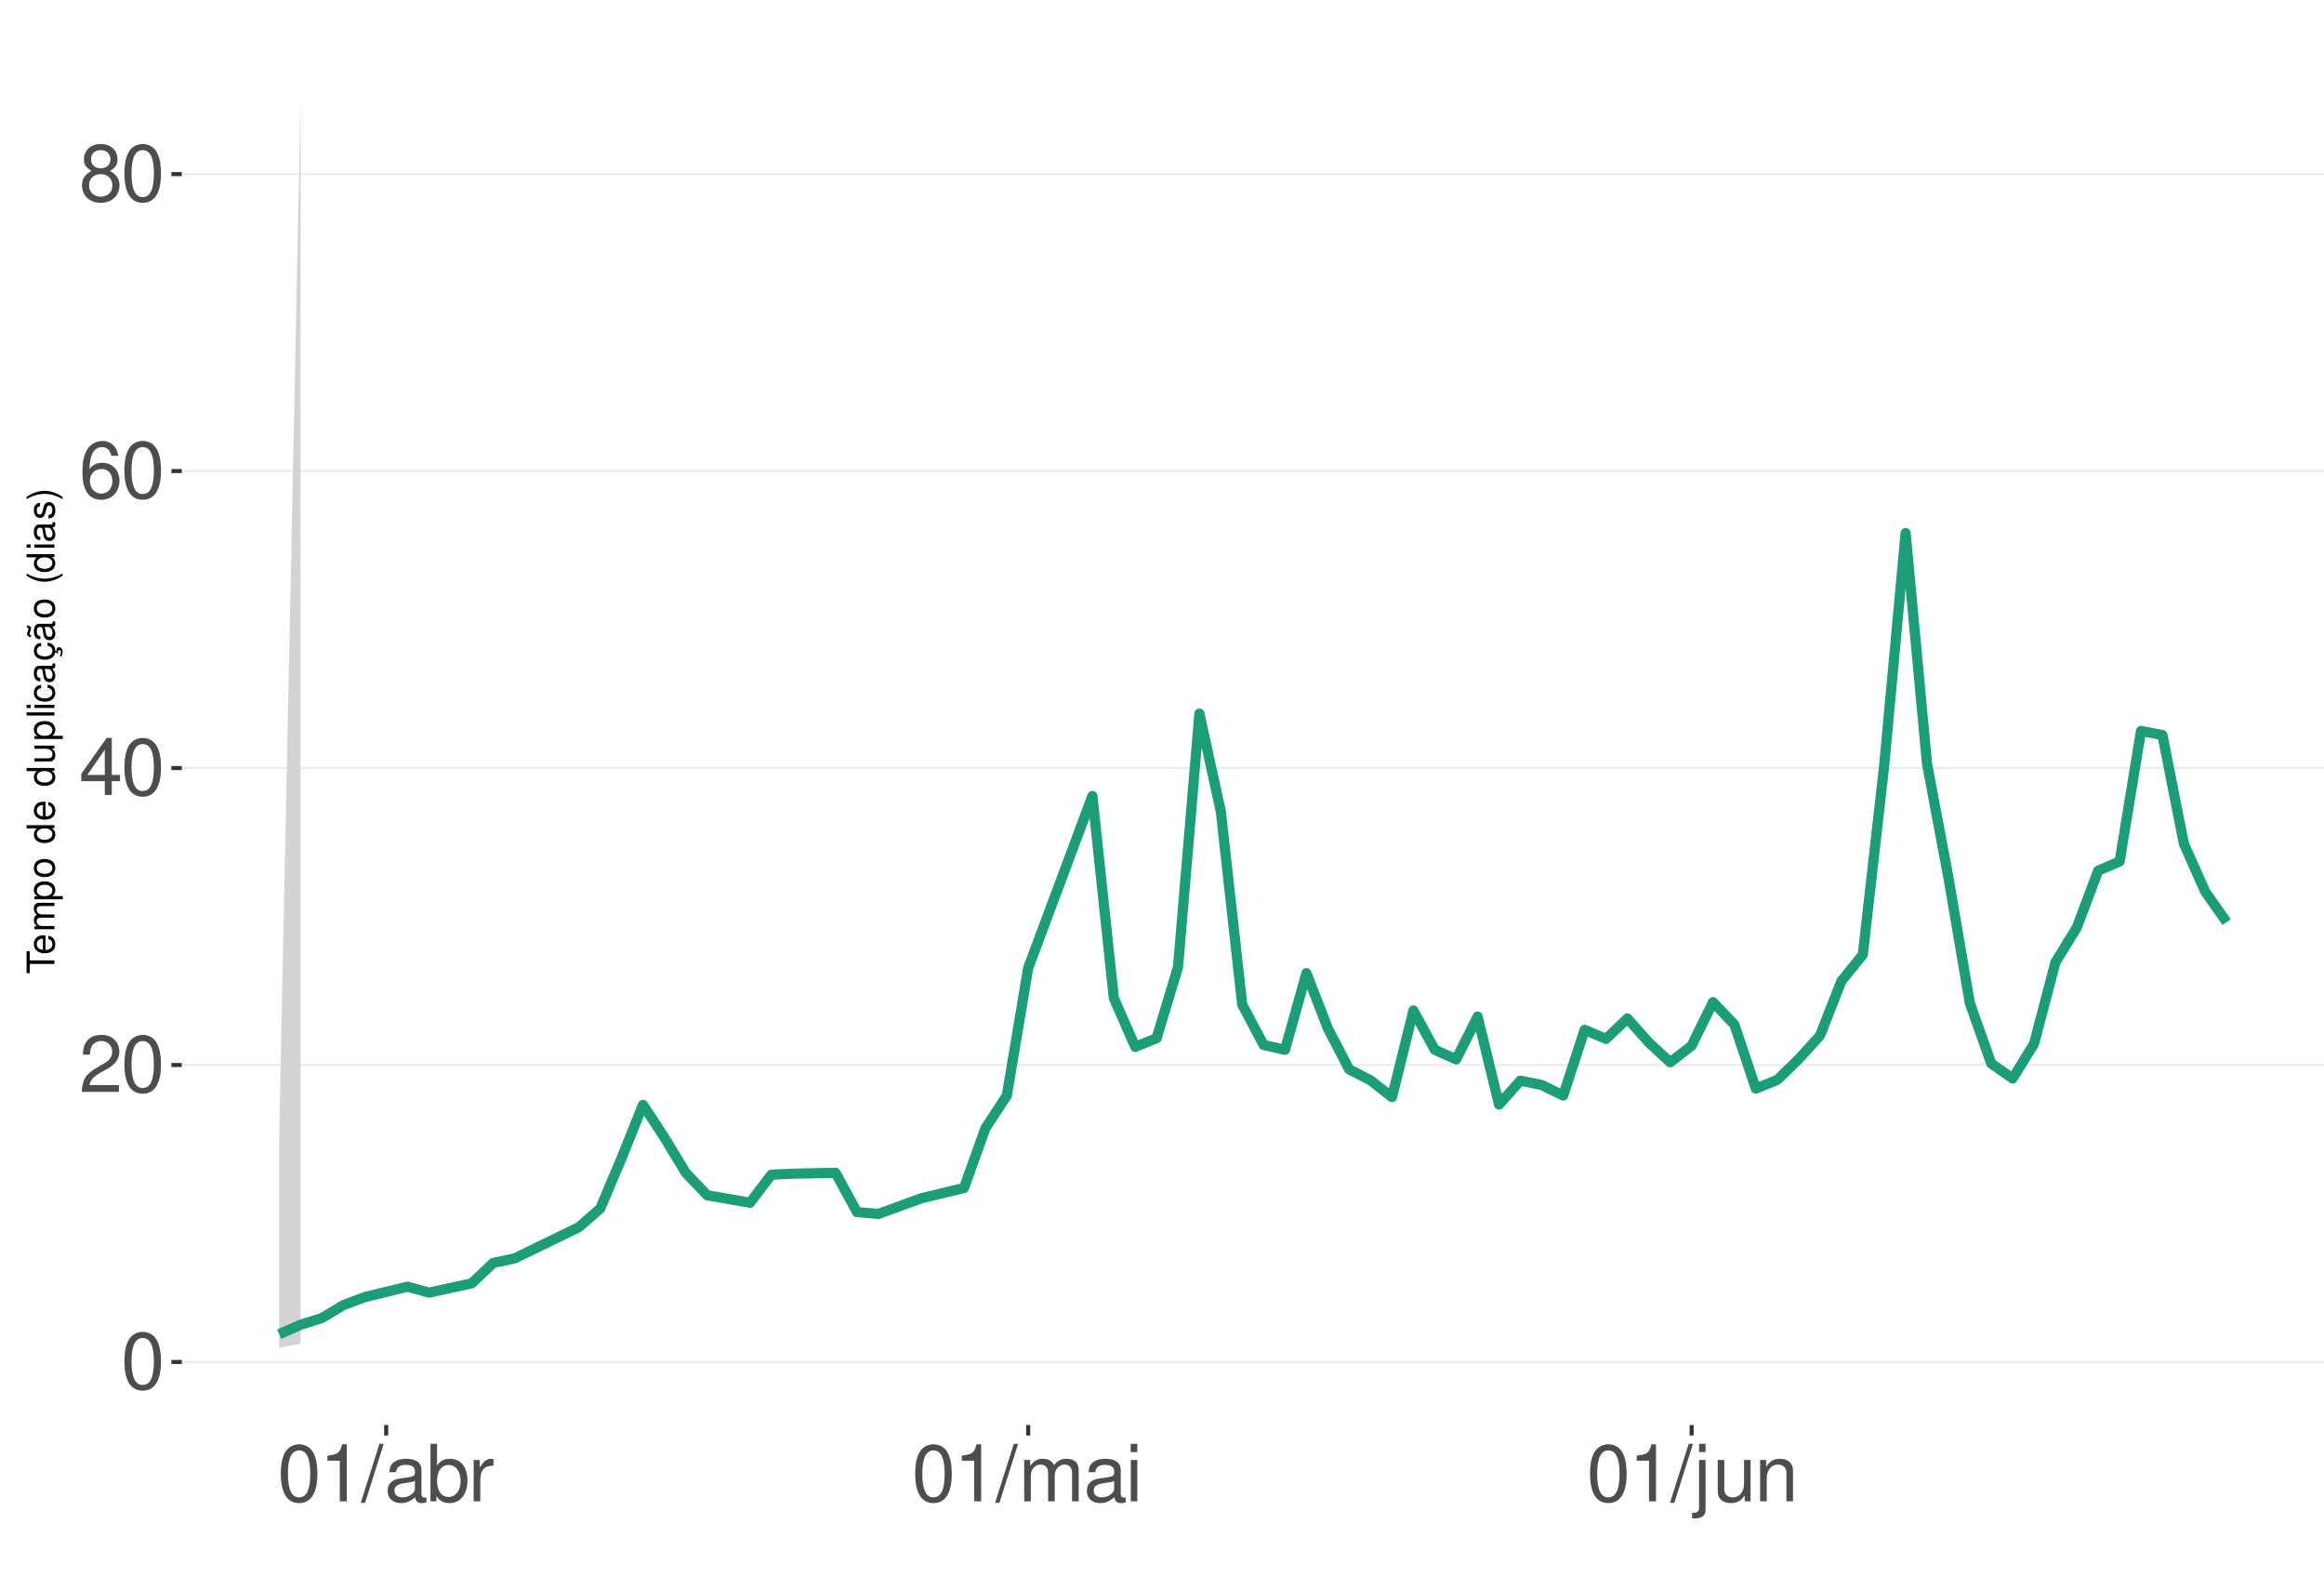
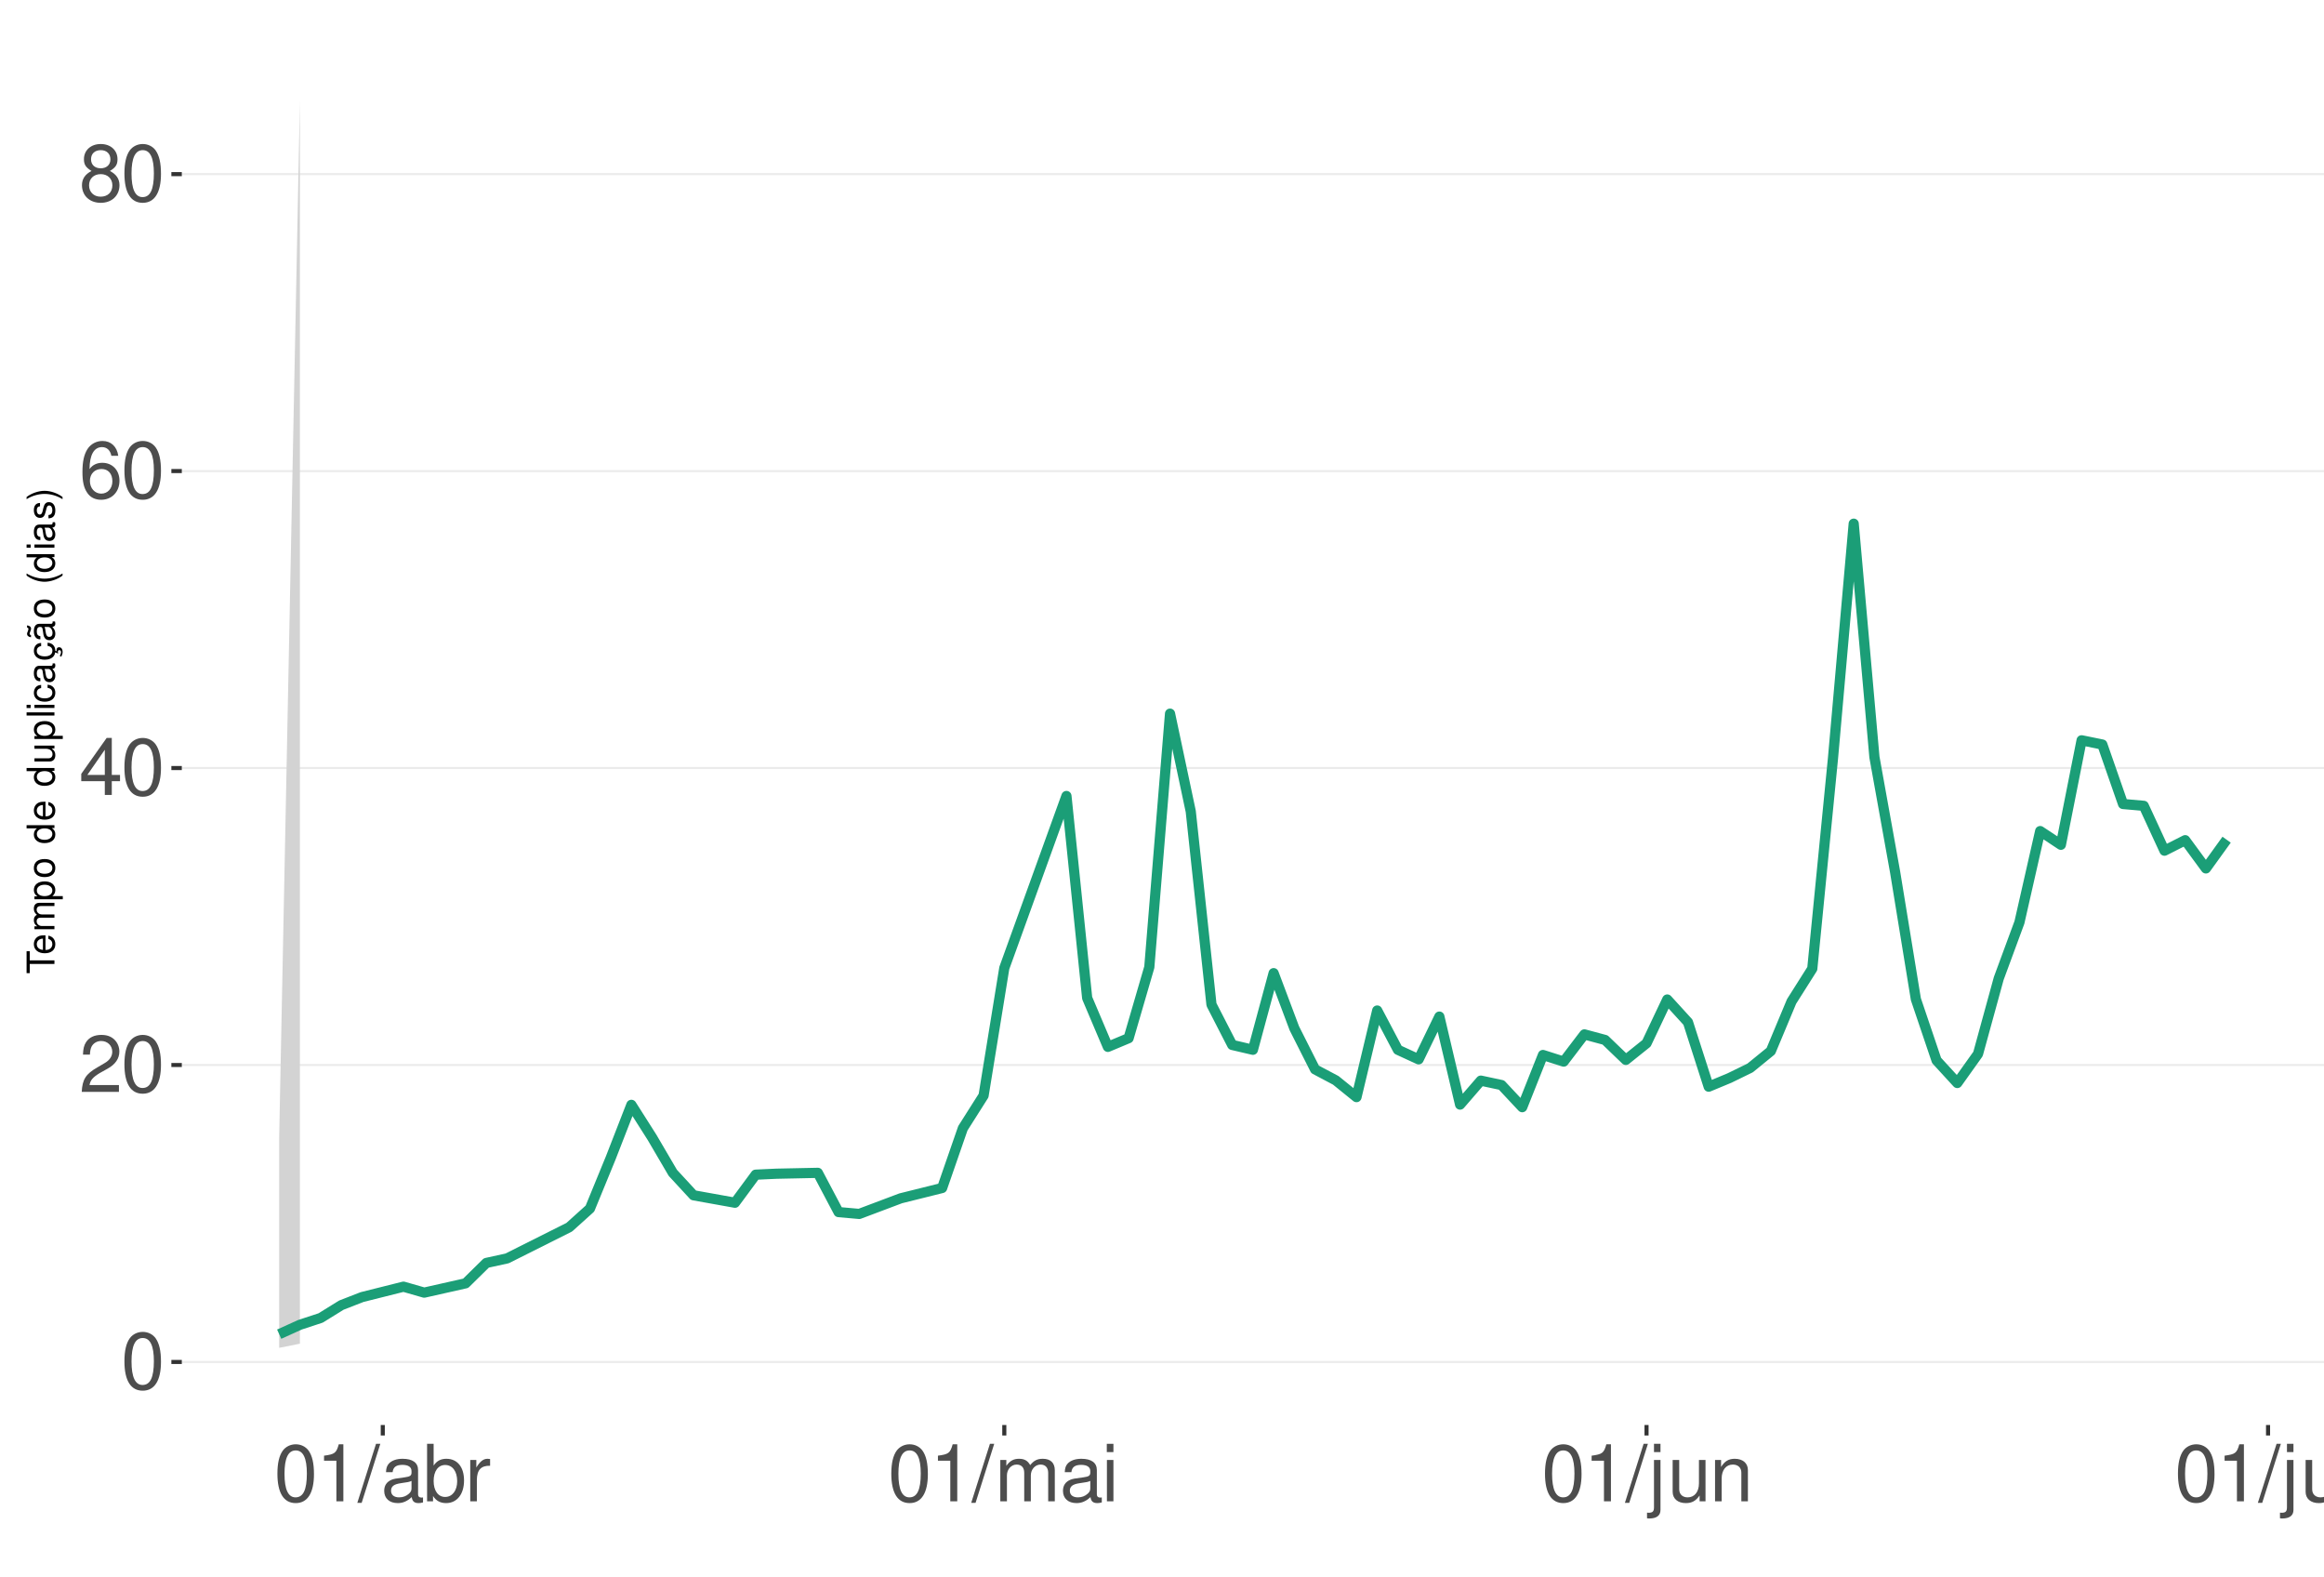
<svg xmlns="http://www.w3.org/2000/svg" xmlns:xlink="http://www.w3.org/1999/xlink" width="609pt" height="413pt" viewBox="0 0 609 413" version="1.1">
  <defs>
    <g>
      <symbol overflow="visible" id="glyph0-0">
        <path style="stroke:none;" d="" />
      </symbol>
      <symbol overflow="visible" id="glyph0-1">
        <path style="stroke:none;" d="M 5.688 -14.938 C 4.312 -14.938 3.078 -14.312 2.312 -13.297 C 1.359 -11.984 0.891 -10 0.891 -7.234 C 0.891 -2.188 2.547 0.469 5.688 0.469 C 8.781 0.469 10.469 -2.188 10.469 -7.109 C 10.469 -10 10.016 -11.938 9.047 -13.297 C 8.281 -14.328 7.062 -14.938 5.688 -14.938 Z M 5.688 -13.328 C 7.641 -13.328 8.609 -11.312 8.609 -7.266 C 8.609 -3.016 7.656 -1.031 5.641 -1.031 C 3.719 -1.031 2.75 -3.094 2.75 -7.203 C 2.75 -11.312 3.719 -13.328 5.688 -13.328 Z M 5.688 -13.328 " />
      </symbol>
      <symbol overflow="visible" id="glyph0-2">
        <path style="stroke:none;" d="M 10.453 -1.797 L 2.75 -1.797 C 2.938 -3.031 3.594 -3.828 5.391 -4.922 L 7.453 -6.078 C 9.5 -7.203 10.562 -8.734 10.562 -10.578 C 10.562 -11.812 10.062 -12.969 9.188 -13.781 C 8.328 -14.562 7.25 -14.938 5.859 -14.938 C 4 -14.938 2.625 -14.281 1.812 -13 C 1.297 -12.203 1.078 -11.281 1.031 -9.766 L 2.844 -9.766 C 2.906 -10.781 3.031 -11.375 3.281 -11.875 C 3.766 -12.781 4.703 -13.344 5.797 -13.344 C 7.453 -13.344 8.703 -12.141 8.703 -10.531 C 8.703 -9.344 8.016 -8.297 6.719 -7.562 L 4.812 -6.438 C 1.75 -4.688 0.875 -3.281 0.703 -0.016 L 10.453 -0.016 Z M 10.453 -1.797 " />
      </symbol>
      <symbol overflow="visible" id="glyph0-3">
        <path style="stroke:none;" d="M 6.75 -3.609 L 6.75 0 L 8.578 0 L 8.578 -3.609 L 10.734 -3.609 L 10.734 -5.25 L 8.578 -5.25 L 8.578 -14.938 L 7.234 -14.938 L 0.578 -5.531 L 0.578 -3.609 Z M 6.75 -5.25 L 2.172 -5.25 L 6.75 -11.844 Z M 6.75 -5.25 " />
      </symbol>
      <symbol overflow="visible" id="glyph0-4">
        <path style="stroke:none;" d="M 10.281 -11.047 C 9.938 -13.484 8.359 -14.938 6.141 -14.938 C 4.531 -14.938 3.078 -14.156 2.203 -12.812 C 1.281 -11.344 0.891 -9.516 0.891 -6.812 C 0.891 -4.297 1.234 -2.703 2.125 -1.391 C 2.906 -0.172 4.188 0.469 5.797 0.469 C 8.594 0.469 10.594 -1.609 10.594 -4.531 C 10.594 -7.266 8.734 -9.219 6.109 -9.219 C 4.672 -9.219 3.531 -8.672 2.75 -7.578 C 2.766 -11.281 3.922 -13.328 6.016 -13.328 C 7.297 -13.328 8.188 -12.5 8.469 -11.047 Z M 5.891 -7.594 C 7.641 -7.594 8.734 -6.359 8.734 -4.375 C 8.734 -2.5 7.5 -1.141 5.828 -1.141 C 4.125 -1.141 2.844 -2.562 2.844 -4.469 C 2.844 -6.328 4.094 -7.594 5.891 -7.594 Z M 5.891 -7.594 " />
      </symbol>
      <symbol overflow="visible" id="glyph0-5">
        <path style="stroke:none;" d="M 8.078 -7.875 C 9.609 -8.797 10.078 -9.547 10.078 -10.953 C 10.078 -13.297 8.281 -14.938 5.688 -14.938 C 3.094 -14.938 1.281 -13.297 1.281 -10.969 C 1.281 -9.547 1.75 -8.812 3.266 -7.875 C 1.594 -7.016 0.766 -5.797 0.766 -4.156 C 0.766 -1.422 2.766 0.469 5.688 0.469 C 8.578 0.469 10.594 -1.422 10.594 -4.156 C 10.594 -5.797 9.766 -7.016 8.078 -7.875 Z M 5.688 -13.328 C 7.234 -13.328 8.219 -12.391 8.219 -10.906 C 8.219 -9.5 7.203 -8.578 5.688 -8.578 C 4.125 -8.578 3.141 -9.5 3.141 -10.953 C 3.141 -12.391 4.125 -13.328 5.688 -13.328 Z M 5.688 -7.047 C 7.5 -7.047 8.734 -5.844 8.734 -4.109 C 8.734 -2.312 7.516 -1.141 5.641 -1.141 C 3.859 -1.141 2.625 -2.359 2.625 -4.094 C 2.625 -5.859 3.844 -7.047 5.688 -7.047 Z M 5.688 -7.047 " />
      </symbol>
      <symbol overflow="visible" id="glyph0-6">
        <path style="stroke:none;" d="M 5.344 -10.641 L 5.344 0 L 7.172 0 L 7.172 -14.938 L 5.969 -14.938 C 5.328 -12.641 4.922 -12.328 2.109 -11.953 L 2.109 -10.641 Z M 5.344 -10.641 " />
      </symbol>
      <symbol overflow="visible" id="glyph0-7">
        <path style="stroke:none;" d="M 4.734 -15.062 L -0.172 0.406 L 0.969 0.406 L 5.859 -15.062 Z M 4.734 -15.062 " />
      </symbol>
      <symbol overflow="visible" id="glyph0-8">
        <path style="stroke:none;" d="M 11.047 -1.016 C 10.859 -0.969 10.781 -0.969 10.672 -0.969 C 10.078 -0.969 9.75 -1.281 9.75 -1.812 L 9.75 -8.188 C 9.75 -10.094 8.344 -11.141 5.688 -11.141 C 4.094 -11.141 2.828 -10.672 2.094 -9.875 C 1.594 -9.312 1.391 -8.703 1.344 -7.625 L 3.078 -7.625 C 3.219 -8.938 4 -9.547 5.625 -9.547 C 7.188 -9.547 8.031 -8.969 8.031 -7.938 L 8.031 -7.484 C 8.016 -6.734 7.641 -6.469 6.234 -6.281 C 3.797 -5.969 3.422 -5.891 2.766 -5.625 C 1.516 -5.078 0.875 -4.125 0.875 -2.734 C 0.875 -0.766 2.234 0.469 4.422 0.469 C 5.781 0.469 6.875 0 8.094 -1.109 C 8.219 0 8.766 0.469 9.875 0.469 C 10.25 0.469 10.469 0.438 11.047 0.297 Z M 8.031 -3.406 C 8.031 -2.828 7.875 -2.484 7.359 -2 C 6.656 -1.359 5.797 -1.031 4.797 -1.031 C 3.453 -1.031 2.672 -1.672 2.672 -2.766 C 2.672 -3.906 3.406 -4.484 5.266 -4.75 C 7.109 -5 7.453 -5.078 8.031 -5.344 Z M 8.031 -3.406 " />
      </symbol>
      <symbol overflow="visible" id="glyph0-9">
        <path style="stroke:none;" d="M 1.109 -15.062 L 1.109 0 L 2.672 0 L 2.672 -1.391 C 3.484 -0.125 4.578 0.469 6.094 0.469 C 8.938 0.469 10.797 -1.859 10.797 -5.453 C 10.797 -8.969 9.047 -11.141 6.172 -11.141 C 4.688 -11.141 3.641 -10.578 2.828 -9.359 L 2.828 -15.062 Z M 5.844 -9.516 C 7.766 -9.516 9 -7.844 9 -5.266 C 9 -2.812 7.719 -1.141 5.844 -1.141 C 4 -1.141 2.828 -2.781 2.828 -5.328 C 2.828 -7.875 4 -9.516 5.844 -9.516 Z M 5.844 -9.516 " />
      </symbol>
      <symbol overflow="visible" id="glyph0-10">
        <path style="stroke:none;" d="M 1.422 -10.828 L 1.422 0 L 3.156 0 L 3.156 -5.625 C 3.188 -8.219 4.25 -9.375 6.625 -9.312 L 6.625 -11.078 C 6.344 -11.109 6.172 -11.141 5.969 -11.141 C 4.859 -11.141 4 -10.469 3.016 -8.859 L 3.016 -10.828 Z M 1.422 -10.828 " />
      </symbol>
      <symbol overflow="visible" id="glyph0-11">
        <path style="stroke:none;" d="M 1.453 -10.828 L 1.453 0 L 3.188 0 L 3.188 -6.797 C 3.188 -8.359 4.312 -9.625 5.719 -9.625 C 7 -9.625 7.719 -8.844 7.719 -7.453 L 7.719 0 L 9.453 0 L 9.453 -6.797 C 9.453 -8.359 10.594 -9.625 12 -9.625 C 13.266 -9.625 14 -8.812 14 -7.453 L 14 0 L 15.734 0 L 15.734 -8.125 C 15.734 -10.062 14.625 -11.141 12.594 -11.141 C 11.156 -11.141 10.281 -10.703 9.281 -9.484 C 8.641 -10.641 7.766 -11.141 6.359 -11.141 C 4.922 -11.141 3.953 -10.594 3.031 -9.297 L 3.031 -10.828 Z M 1.453 -10.828 " />
      </symbol>
      <symbol overflow="visible" id="glyph0-12">
        <path style="stroke:none;" d="M 3.094 -10.828 L 1.391 -10.828 L 1.391 0 L 3.094 0 Z M 3.094 -15.062 L 1.359 -15.062 L 1.359 -12.891 L 3.094 -12.891 Z M 3.094 -15.062 " />
      </symbol>
      <symbol overflow="visible" id="glyph0-13">
        <path style="stroke:none;" d="M 1.453 -10.828 L 1.453 1.562 C 1.453 2.641 1.109 3 0.047 3 C -0.078 3 -0.141 3 -0.375 2.969 L -0.375 4.438 C -0.172 4.484 -0.062 4.5 0.203 4.5 C 2.141 4.5 3.156 3.734 3.156 2.25 L 3.156 -10.828 Z M 3.156 -15.062 L 1.453 -15.062 L 1.453 -12.891 L 3.156 -12.891 Z M 3.156 -15.062 " />
      </symbol>
      <symbol overflow="visible" id="glyph0-14">
        <path style="stroke:none;" d="M 9.953 0 L 9.953 -10.828 L 8.234 -10.828 L 8.234 -4.688 C 8.234 -2.484 7.078 -1.031 5.281 -1.031 C 3.922 -1.031 3.062 -1.859 3.062 -3.156 L 3.062 -10.828 L 1.344 -10.828 L 1.344 -2.484 C 1.344 -0.688 2.688 0.469 4.797 0.469 C 6.375 0.469 7.391 -0.078 8.406 -1.516 L 8.406 0 Z M 9.953 0 " />
      </symbol>
      <symbol overflow="visible" id="glyph0-15">
        <path style="stroke:none;" d="M 1.453 -10.828 L 1.453 0 L 3.188 0 L 3.188 -5.969 C 3.188 -8.188 4.344 -9.625 6.109 -9.625 C 7.484 -9.625 8.344 -8.797 8.344 -7.5 L 8.344 0 L 10.062 0 L 10.062 -8.188 C 10.062 -9.984 8.719 -11.141 6.625 -11.141 C 5.016 -11.141 3.984 -10.516 3.031 -9 L 3.031 -10.828 Z M 1.453 -10.828 " />
+       </symbol>
+       <symbol overflow="visible" id="glyph0-16">
+         <path style="stroke:none;" d="M 3.141 -15.062 L 1.406 -15.062 L 1.406 0 L 3.141 0 Z M 3.141 -15.062 " />
      </symbol>
      <symbol overflow="visible" id="glyph1-0">
        <path style="stroke:none;" d="" />
      </symbol>
      <symbol overflow="visible" id="glyph1-1">
        <path style="stroke:none;" d="M -6.469 -3.547 L -6.469 -5.938 L -7.297 -5.938 L -7.297 -0.203 L -6.469 -0.203 L -6.469 -2.609 L 0 -2.609 L 0 -3.547 Z M -6.469 -3.547 " />
      </symbol>
      <symbol overflow="visible" id="glyph1-2">
        <path style="stroke:none;" d="M -2.344 -5.125 C -3.141 -5.125 -3.625 -5.062 -4.016 -4.922 C -4.875 -4.578 -5.391 -3.781 -5.391 -2.797 C -5.391 -1.344 -4.281 -0.406 -2.547 -0.406 C -0.812 -0.406 0.234 -1.297 0.234 -2.781 C 0.234 -3.984 -0.453 -4.812 -1.594 -5.016 L -1.594 -4.188 C -0.906 -3.953 -0.547 -3.484 -0.547 -2.812 C -0.547 -2.281 -0.781 -1.828 -1.219 -1.547 C -1.516 -1.344 -1.812 -1.281 -2.344 -1.266 Z M -3.016 -1.297 C -3.984 -1.359 -4.625 -1.953 -4.625 -2.797 C -4.625 -3.641 -3.953 -4.234 -3.016 -4.234 Z M -3.016 -1.297 " />
      </symbol>
      <symbol overflow="visible" id="glyph1-3">
        <path style="stroke:none;" d="M -5.234 -0.703 L 0 -0.703 L 0 -1.547 L -3.297 -1.547 C -4.047 -1.547 -4.656 -2.094 -4.656 -2.766 C -4.656 -3.391 -4.281 -3.734 -3.609 -3.734 L 0 -3.734 L 0 -4.578 L -3.297 -4.578 C -4.047 -4.578 -4.656 -5.125 -4.656 -5.812 C -4.656 -6.422 -4.266 -6.781 -3.609 -6.781 L 0 -6.781 L 0 -7.625 L -3.938 -7.625 C -4.875 -7.625 -5.391 -7.078 -5.391 -6.094 C -5.391 -5.406 -5.188 -4.984 -4.594 -4.484 C -5.156 -4.188 -5.391 -3.766 -5.391 -3.078 C -5.391 -2.375 -5.125 -1.906 -4.5 -1.469 L -5.234 -1.469 Z M -5.234 -0.703 " />
      </symbol>
      <symbol overflow="visible" id="glyph1-4">
        <path style="stroke:none;" d="M 2.188 -0.547 L 2.188 -1.375 L -0.547 -1.375 C -0.016 -1.812 0.234 -2.312 0.234 -2.984 C 0.234 -4.344 -0.859 -5.234 -2.531 -5.234 C -4.297 -5.234 -5.391 -4.375 -5.391 -2.984 C -5.391 -2.266 -5.062 -1.703 -4.453 -1.312 L -5.234 -1.312 L -5.234 -0.547 Z M -4.609 -2.844 C -4.609 -3.766 -3.797 -4.359 -2.547 -4.359 C -1.359 -4.359 -0.547 -3.75 -0.547 -2.844 C -0.547 -1.953 -1.344 -1.375 -2.578 -1.375 C -3.812 -1.375 -4.609 -1.953 -4.609 -2.844 Z M -4.609 -2.844 " />
      </symbol>
      <symbol overflow="visible" id="glyph1-5">
        <path style="stroke:none;" d="M -5.391 -2.719 C -5.391 -1.234 -4.344 -0.359 -2.578 -0.359 C -0.812 -0.359 0.234 -1.234 0.234 -2.734 C 0.234 -4.203 -0.812 -5.094 -2.547 -5.094 C -4.359 -5.094 -5.391 -4.234 -5.391 -2.719 Z M -4.625 -2.734 C -4.625 -3.672 -3.844 -4.234 -2.547 -4.234 C -1.312 -4.234 -0.547 -3.656 -0.547 -2.734 C -0.547 -1.797 -1.312 -1.234 -2.578 -1.234 C -3.844 -1.234 -4.625 -1.797 -4.625 -2.734 Z M -4.625 -2.734 " />
      </symbol>
      <symbol overflow="visible" id="glyph1-6">
        <path style="stroke:none;" d="" />
      </symbol>
      <symbol overflow="visible" id="glyph1-7">
        <path style="stroke:none;" d="M -7.297 -4.953 L -7.297 -4.125 L -4.578 -4.125 C -5.109 -3.766 -5.391 -3.203 -5.391 -2.516 C -5.391 -1.156 -4.297 -0.266 -2.625 -0.266 C -0.859 -0.266 0.234 -1.125 0.234 -2.547 C 0.234 -3.266 -0.047 -3.766 -0.688 -4.203 L 0 -4.203 L 0 -4.953 Z M -4.609 -2.656 C -4.609 -3.547 -3.812 -4.125 -2.562 -4.125 C -1.344 -4.125 -0.547 -3.547 -0.547 -2.656 C -0.547 -1.734 -1.359 -1.125 -2.578 -1.125 C -3.797 -1.125 -4.609 -1.734 -4.609 -2.656 Z M -4.609 -2.656 " />
      </symbol>
      <symbol overflow="visible" id="glyph1-8">
        <path style="stroke:none;" d="M 0 -4.812 L -5.234 -4.812 L -5.234 -3.984 L -2.266 -3.984 C -1.203 -3.984 -0.5 -3.438 -0.5 -2.562 C -0.5 -1.906 -0.906 -1.484 -1.531 -1.484 L -5.234 -1.484 L -5.234 -0.656 L -1.203 -0.656 C -0.328 -0.656 0.234 -1.297 0.234 -2.312 C 0.234 -3.094 -0.047 -3.578 -0.734 -4.062 L 0 -4.062 Z M 0 -4.812 " />
      </symbol>
      <symbol overflow="visible" id="glyph1-9">
        <path style="stroke:none;" d="M -7.297 -1.516 L -7.297 -0.688 L 0 -0.688 L 0 -1.516 Z M -7.297 -1.516 " />
      </symbol>
      <symbol overflow="visible" id="glyph1-10">
        <path style="stroke:none;" d="M -5.234 -1.5 L -5.234 -0.672 L 0 -0.672 L 0 -1.5 Z M -7.297 -1.5 L -7.297 -0.656 L -6.234 -0.656 L -6.234 -1.5 Z M -7.297 -1.5 " />
      </symbol>
      <symbol overflow="visible" id="glyph1-11">
        <path style="stroke:none;" d="M -3.484 -4.703 C -3.984 -4.672 -4.312 -4.562 -4.609 -4.359 C -5.094 -4 -5.391 -3.375 -5.391 -2.641 C -5.391 -1.219 -4.266 -0.312 -2.531 -0.312 C -0.844 -0.312 0.234 -1.203 0.234 -2.625 C 0.234 -3.875 -0.516 -4.672 -1.797 -4.766 L -1.797 -3.938 C -0.953 -3.797 -0.547 -3.359 -0.547 -2.656 C -0.547 -1.734 -1.297 -1.188 -2.531 -1.188 C -3.844 -1.188 -4.625 -1.719 -4.625 -2.625 C -4.625 -3.328 -4.203 -3.766 -3.484 -3.875 Z M -3.484 -4.703 " />
      </symbol>
      <symbol overflow="visible" id="glyph1-12">
        <path style="stroke:none;" d="M -0.484 -5.344 C -0.469 -5.266 -0.469 -5.219 -0.469 -5.172 C -0.469 -4.875 -0.625 -4.719 -0.875 -4.719 L -3.953 -4.719 C -4.891 -4.719 -5.391 -4.047 -5.391 -2.75 C -5.391 -1.984 -5.172 -1.375 -4.781 -1.016 C -4.516 -0.766 -4.203 -0.672 -3.688 -0.656 L -3.688 -1.484 C -4.328 -1.562 -4.625 -1.938 -4.625 -2.719 C -4.625 -3.484 -4.344 -3.891 -3.844 -3.891 L -3.625 -3.891 C -3.266 -3.875 -3.125 -3.703 -3.047 -3.016 C -2.891 -1.844 -2.844 -1.656 -2.719 -1.344 C -2.453 -0.734 -2 -0.422 -1.312 -0.422 C -0.375 -0.422 0.234 -1.078 0.234 -2.141 C 0.234 -2.797 0 -3.328 -0.547 -3.922 C 0 -3.984 0.234 -4.234 0.234 -4.781 C 0.234 -4.953 0.203 -5.062 0.141 -5.344 Z M -1.656 -3.891 C -1.375 -3.891 -1.203 -3.812 -0.969 -3.562 C -0.656 -3.219 -0.5 -2.812 -0.5 -2.312 C -0.5 -1.672 -0.812 -1.297 -1.344 -1.297 C -1.891 -1.297 -2.172 -1.656 -2.297 -2.547 C -2.422 -3.438 -2.453 -3.609 -2.594 -3.891 Z M -1.656 -3.891 " />
      </symbol>
      <symbol overflow="visible" id="glyph1-13">
        <path style="stroke:none;" d="M 0.234 -2.641 C 0.234 -3.875 -0.547 -4.703 -1.797 -4.766 L -1.797 -3.938 C -0.953 -3.797 -0.531 -3.359 -0.531 -2.656 C -0.531 -1.734 -1.281 -1.188 -2.516 -1.188 C -3.844 -1.188 -4.625 -1.719 -4.625 -2.625 C -4.625 -3.328 -4.203 -3.766 -3.484 -3.875 L -3.484 -4.703 C -3.984 -4.672 -4.312 -4.562 -4.609 -4.359 C -5.094 -4 -5.391 -3.375 -5.391 -2.641 C -5.391 -1.219 -4.266 -0.312 -2.531 -0.312 C -1.469 -0.312 -0.625 -0.672 -0.156 -1.312 C 0.047 -1.594 0.125 -1.812 0.203 -2.25 L 0.922 -1.938 L 0.984 -2.062 C 0.938 -2.188 0.906 -2.25 0.906 -2.375 C 0.906 -2.656 1.047 -2.828 1.281 -2.828 C 1.547 -2.828 1.734 -2.594 1.734 -2.297 C 1.734 -2.031 1.672 -1.844 1.438 -1.406 L 1.406 -1.312 L 1.812 -1.094 C 2.078 -1.75 2.141 -1.953 2.141 -2.344 C 2.141 -3.109 1.781 -3.578 1.203 -3.578 C 0.781 -3.578 0.547 -3.297 0.547 -2.797 C 0.547 -2.703 0.547 -2.641 0.562 -2.516 Z M 0.234 -2.641 " />
      </symbol>
      <symbol overflow="visible" id="glyph1-14">
        <path style="stroke:none;" d="M -0.484 -5.344 C -0.469 -5.266 -0.469 -5.219 -0.469 -5.172 C -0.469 -4.875 -0.625 -4.719 -0.875 -4.719 L -3.953 -4.719 C -4.891 -4.719 -5.391 -4.047 -5.391 -2.75 C -5.391 -1.984 -5.172 -1.375 -4.781 -1.016 C -4.516 -0.766 -4.203 -0.672 -3.688 -0.656 L -3.688 -1.484 C -4.328 -1.562 -4.625 -1.938 -4.625 -2.719 C -4.625 -3.484 -4.344 -3.891 -3.844 -3.891 L -3.625 -3.891 C -3.266 -3.875 -3.125 -3.703 -3.047 -3.016 C -2.891 -1.844 -2.844 -1.656 -2.719 -1.344 C -2.453 -0.734 -2 -0.422 -1.312 -0.422 C -0.375 -0.422 0.234 -1.078 0.234 -2.141 C 0.234 -2.797 0 -3.328 -0.547 -3.922 C 0 -3.984 0.234 -4.234 0.234 -4.781 C 0.234 -4.953 0.203 -5.062 0.141 -5.344 Z M -1.656 -3.891 C -1.375 -3.891 -1.203 -3.812 -0.969 -3.562 C -0.656 -3.219 -0.5 -2.812 -0.5 -2.312 C -0.5 -1.672 -0.812 -1.297 -1.344 -1.297 C -1.891 -1.297 -2.172 -1.656 -2.297 -2.547 C -2.422 -3.438 -2.453 -3.609 -2.594 -3.891 Z M -7.172 -3.75 C -6.922 -3.672 -6.812 -3.547 -6.812 -3.375 C -6.812 -3.25 -6.875 -2.984 -6.984 -2.734 C -7.156 -2.312 -7.172 -2.25 -7.172 -2.047 C -7.172 -1.594 -6.797 -1.297 -6.141 -1.188 L -6.141 -1.766 C -6.375 -1.812 -6.5 -1.938 -6.5 -2.094 C -6.5 -2.203 -6.469 -2.344 -6.375 -2.578 C -6.156 -3.156 -6.125 -3.234 -6.125 -3.438 C -6.125 -3.922 -6.484 -4.219 -7.172 -4.312 Z M -7.172 -3.75 " />
      </symbol>
      <symbol overflow="visible" id="glyph1-15">
        <path style="stroke:none;" d="M -7.297 -2.359 C -5.984 -1.359 -4.156 -0.734 -2.594 -0.734 C -1.016 -0.734 0.812 -1.359 2.125 -2.359 L 2.125 -2.906 C 0.688 -2.031 -0.984 -1.547 -2.594 -1.547 C -4.188 -1.547 -5.875 -2.031 -7.297 -2.906 Z M -7.297 -2.359 " />
      </symbol>
      <symbol overflow="visible" id="glyph1-16">
        <path style="stroke:none;" d="M -3.781 -4.375 C -4.812 -4.375 -5.391 -3.688 -5.391 -2.484 C -5.391 -1.266 -4.766 -0.469 -3.797 -0.469 C -2.969 -0.469 -2.578 -0.891 -2.281 -2.125 L -2.094 -2.906 C -1.953 -3.484 -1.734 -3.719 -1.375 -3.719 C -0.875 -3.719 -0.547 -3.234 -0.547 -2.5 C -0.547 -2.047 -0.672 -1.672 -0.891 -1.453 C -1.047 -1.328 -1.188 -1.266 -1.562 -1.219 L -1.562 -0.344 C -0.344 -0.375 0.234 -1.062 0.234 -2.438 C 0.234 -3.75 -0.422 -4.594 -1.438 -4.594 C -2.203 -4.594 -2.641 -4.156 -2.891 -3.109 L -3.078 -2.312 C -3.234 -1.625 -3.453 -1.344 -3.828 -1.344 C -4.312 -1.344 -4.625 -1.766 -4.625 -2.453 C -4.625 -3.125 -4.328 -3.484 -3.781 -3.5 Z M -3.781 -4.375 " />
      </symbol>
      <symbol overflow="visible" id="glyph1-17">
        <path style="stroke:none;" d="M 2.125 -0.938 C 0.812 -1.938 -1.016 -2.562 -2.578 -2.562 C -4.156 -2.562 -5.984 -1.938 -7.297 -0.938 L -7.297 -0.375 C -5.859 -1.266 -4.188 -1.75 -2.578 -1.75 C -0.984 -1.75 0.703 -1.266 2.125 -0.375 Z M 2.125 -0.938 " />
      </symbol>
    </g>
    <clipPath id="clip1">
      <path d="M 47.645 9.961 L 609 9.961 L 609 373.328 L 47.645 373.328 Z M 47.645 9.961 " />
    </clipPath>
    <clipPath id="clip2">
      <path d="M 47.645 356 L 609 356 L 609 358 L 47.645 358 Z M 47.645 356 " />
    </clipPath>
    <clipPath id="clip3">
      <path d="M 47.645 278 L 609 278 L 609 280 L 47.645 280 Z M 47.645 278 " />
    </clipPath>
    <clipPath id="clip4">
      <path d="M 47.645 200 L 609 200 L 609 202 L 47.645 202 Z M 47.645 200 " />
    </clipPath>
    <clipPath id="clip5">
      <path d="M 47.645 123 L 609 123 L 609 124 L 47.645 124 Z M 47.645 123 " />
    </clipPath>
    <clipPath id="clip6">
      <path d="M 47.645 45 L 609 45 L 609 46 L 47.645 46 Z M 47.645 45 " />
    </clipPath>
  </defs>
  <g id="surface359">
    <rect x="0" y="0" width="609" height="413" style="fill:rgb(100%,100%,100%);fill-opacity:1;stroke:none;" />
    <rect x="0" y="0" width="609" height="413" style="fill:rgb(100%,100%,100%);fill-opacity:1;stroke:none;" />
    <path style="fill:none;stroke-width:1.067;stroke-linecap:round;stroke-linejoin:round;stroke:rgb(100%,100%,100%);stroke-opacity:1;stroke-miterlimit:10;" d="M 0 413 L 609 413 L 609 0 L 0 0 Z M 0 413 " />
    <g clip-path="url(#clip1)" clip-rule="nonzero">
      <path style=" stroke:none;fill-rule:nonzero;fill:rgb(100%,100%,100%);fill-opacity:1;" d="M 47.645 373.328 L 609 373.328 L 609 9.961 L 47.645 9.961 Z M 47.645 373.328 " />
    </g>
    <g clip-path="url(#clip2)" clip-rule="nonzero">
      <path style="fill:none;stroke-width:0.533;stroke-linecap:butt;stroke-linejoin:round;stroke:rgb(92.157%,92.157%,92.157%);stroke-opacity:1;stroke-miterlimit:10;" d="M 47.645 356.812 L 609 356.812 " />
    </g>
    <g clip-path="url(#clip3)" clip-rule="nonzero">
      <path style="fill:none;stroke-width:0.533;stroke-linecap:butt;stroke-linejoin:round;stroke:rgb(92.157%,92.157%,92.157%);stroke-opacity:1;stroke-miterlimit:10;" d="M 47.645 279.012 L 609 279.012 " />
    </g>
    <g clip-path="url(#clip4)" clip-rule="nonzero">
      <path style="fill:none;stroke-width:0.533;stroke-linecap:butt;stroke-linejoin:round;stroke:rgb(92.157%,92.157%,92.157%);stroke-opacity:1;stroke-miterlimit:10;" d="M 47.645 201.211 L 609 201.211 " />
    </g>
    <g clip-path="url(#clip5)" clip-rule="nonzero">
      <path style="fill:none;stroke-width:0.533;stroke-linecap:butt;stroke-linejoin:round;stroke:rgb(92.157%,92.157%,92.157%);stroke-opacity:1;stroke-miterlimit:10;" d="M 47.645 123.41 L 609 123.41 " />
    </g>
    <g clip-path="url(#clip6)" clip-rule="nonzero">
      <path style="fill:none;stroke-width:0.533;stroke-linecap:butt;stroke-linejoin:round;stroke:rgb(92.157%,92.157%,92.157%);stroke-opacity:1;stroke-miterlimit:10;" d="M 47.645 45.613 L 609 45.613 " />
    </g>
-     <path style=" stroke:none;fill-rule:nonzero;fill:rgb(82.745%,82.745%,82.745%);fill-opacity:1;" d="M 73.16 297.848 L 78.77 26.48 L 78.77 352.02 L 73.16 353.109 Z M 73.16 297.848 " />
-     <path style="fill:none;stroke-width:2.667;stroke-linecap:butt;stroke-linejoin:round;stroke:rgb(10.588%,61.961%,46.667%);stroke-opacity:1;stroke-miterlimit:10;" d="M 73.16 349.531 L 78.77 347.066 L 84.379 345.285 L 89.984 341.922 L 95.594 339.809 L 106.809 337.086 L 112.418 338.648 L 123.633 336.203 L 129.242 330.867 L 134.848 329.68 L 151.672 321.512 L 157.281 316.625 L 162.887 303.395 L 168.496 289.449 L 174.105 297.996 L 179.711 307.262 L 185.32 313.145 L 196.535 315.094 L 202.145 307.742 L 207.75 307.492 L 218.969 307.262 L 224.574 317.547 L 230.184 318.027 L 241.398 313.938 L 252.617 311.234 L 258.223 295.582 L 263.832 287.023 L 269.438 253.609 L 286.262 208.535 L 291.871 261.461 L 297.48 274.258 L 303.086 271.984 L 308.695 253.371 L 314.301 186.961 L 319.91 212.578 L 325.52 263.184 L 331.125 273.754 L 336.734 275.023 L 342.344 254.949 L 347.949 269.395 L 353.559 280.156 L 359.168 283.031 L 364.773 287.426 L 370.383 264.738 L 375.988 275.031 L 381.598 277.527 L 387.207 266.328 L 392.812 289.383 L 398.422 283.105 L 404.031 284.262 L 409.637 287.008 L 415.246 269.793 L 420.855 272.168 L 426.461 266.82 L 432.07 273.129 L 437.676 278.289 L 443.285 273.953 L 448.895 262.543 L 454.5 268.434 L 460.109 285.184 L 465.719 282.926 L 471.324 277.488 L 476.934 271.305 L 482.539 257.02 L 488.148 250.117 L 493.758 200.445 L 499.363 139.648 L 504.973 200.098 L 510.582 229.902 L 516.188 262.773 L 521.797 278.617 L 527.406 282.539 L 533.012 273.465 L 538.621 252.125 L 544.227 242.973 L 549.836 228.102 L 555.445 225.691 L 561.051 191.504 L 566.66 192.562 L 572.27 221.008 L 577.875 233.605 L 583.484 241.582 " />
+     <path style=" stroke:none;fill-rule:nonzero;fill:rgb(82.745%,82.745%,82.745%);fill-opacity:1;" d="M 73.16 297.848 L 78.59 26.48 L 78.59 352.02 L 73.16 353.109 Z M 73.16 297.848 " />
+     <path style="fill:none;stroke-width:2.667;stroke-linecap:butt;stroke-linejoin:round;stroke:rgb(10.588%,61.961%,46.667%);stroke-opacity:1;stroke-miterlimit:10;" d="M 73.16 349.531 L 78.59 347.066 L 84.02 345.285 L 89.449 341.922 L 94.879 339.809 L 105.734 337.086 L 111.164 338.648 L 122.023 336.203 L 127.449 330.867 L 132.879 329.68 L 149.168 321.512 L 154.594 316.625 L 160.023 303.395 L 165.453 289.449 L 170.883 297.996 L 176.312 307.262 L 181.742 313.145 L 192.598 315.094 L 198.027 307.742 L 203.457 307.492 L 214.312 307.262 L 219.742 317.547 L 225.172 318.027 L 236.031 313.938 L 246.887 311.234 L 252.316 295.582 L 257.746 287.023 L 263.176 253.609 L 279.461 208.535 L 284.891 261.461 L 290.32 274.258 L 295.75 271.984 L 301.176 253.371 L 306.605 186.961 L 312.035 212.578 L 317.465 263.184 L 322.895 273.754 L 328.324 275.023 L 333.75 254.949 L 339.18 269.395 L 344.609 280.156 L 350.039 283.031 L 355.469 287.426 L 360.895 264.738 L 366.324 275.031 L 371.754 277.527 L 377.184 266.328 L 382.613 289.383 L 388.043 283.105 L 393.469 284.262 L 398.898 290.062 L 404.328 276.387 L 409.758 278.117 L 415.188 270.992 L 420.613 272.453 L 426.043 277.676 L 431.473 273.324 L 436.902 261.852 L 442.332 267.805 L 447.758 284.691 L 453.188 282.434 L 458.617 279.785 L 464.047 275.359 L 469.477 262.359 L 474.906 253.781 L 480.332 198.645 L 485.762 137.195 L 491.191 198.355 L 496.621 228.52 L 502.051 261.773 L 507.477 277.812 L 512.906 283.73 L 518.336 276.113 L 523.766 256.336 L 529.195 241.621 L 534.625 217.727 L 540.051 221.316 L 545.48 193.945 L 550.91 195.051 L 556.34 210.633 L 561.77 211.113 L 567.195 222.863 L 572.625 220.113 L 578.055 227.512 L 583.484 219.984 " />
    <g style="fill:rgb(30.196%,30.196%,30.196%);fill-opacity:1;">
      <use xlink:href="#glyph0-1" x="31.715" y="363.866" />
    </g>
    <g style="fill:rgb(30.196%,30.196%,30.196%);fill-opacity:1;">
      <use xlink:href="#glyph0-2" x="20.715" y="286.065" />
      <use xlink:href="#glyph0-1" x="31.715" y="286.065" />
    </g>
    <g style="fill:rgb(30.196%,30.196%,30.196%);fill-opacity:1;">
      <use xlink:href="#glyph0-3" x="20.715" y="208.265" />
      <use xlink:href="#glyph0-1" x="31.715" y="208.265" />
    </g>
    <g style="fill:rgb(30.196%,30.196%,30.196%);fill-opacity:1;">
      <use xlink:href="#glyph0-4" x="20.715" y="130.464" />
      <use xlink:href="#glyph0-1" x="31.715" y="130.464" />
    </g>
    <g style="fill:rgb(30.196%,30.196%,30.196%);fill-opacity:1;">
      <use xlink:href="#glyph0-5" x="20.715" y="52.667" />
      <use xlink:href="#glyph0-1" x="31.715" y="52.667" />
    </g>
    <path style="fill:none;stroke-width:1.067;stroke-linecap:butt;stroke-linejoin:round;stroke:rgb(20%,20%,20%);stroke-opacity:1;stroke-miterlimit:10;" d="M 44.906 356.812 L 47.645 356.812 " />
    <path style="fill:none;stroke-width:1.067;stroke-linecap:butt;stroke-linejoin:round;stroke:rgb(20%,20%,20%);stroke-opacity:1;stroke-miterlimit:10;" d="M 44.906 279.012 L 47.645 279.012 " />
    <path style="fill:none;stroke-width:1.067;stroke-linecap:butt;stroke-linejoin:round;stroke:rgb(20%,20%,20%);stroke-opacity:1;stroke-miterlimit:10;" d="M 44.906 201.211 L 47.645 201.211 " />
    <path style="fill:none;stroke-width:1.067;stroke-linecap:butt;stroke-linejoin:round;stroke:rgb(20%,20%,20%);stroke-opacity:1;stroke-miterlimit:10;" d="M 44.906 123.41 L 47.645 123.41 " />
    <path style="fill:none;stroke-width:1.067;stroke-linecap:butt;stroke-linejoin:round;stroke:rgb(20%,20%,20%);stroke-opacity:1;stroke-miterlimit:10;" d="M 44.906 45.613 L 47.645 45.613 " />
-     <path style="fill:none;stroke-width:1.067;stroke-linecap:butt;stroke-linejoin:round;stroke:rgb(20%,20%,20%);stroke-opacity:1;stroke-miterlimit:10;" d="M 101.199 376.07 L 101.199 373.328 " />
-     <path style="fill:none;stroke-width:1.067;stroke-linecap:butt;stroke-linejoin:round;stroke:rgb(20%,20%,20%);stroke-opacity:1;stroke-miterlimit:10;" d="M 269.438 376.07 L 269.438 373.328 " />
-     <path style="fill:none;stroke-width:1.067;stroke-linecap:butt;stroke-linejoin:round;stroke:rgb(20%,20%,20%);stroke-opacity:1;stroke-miterlimit:10;" d="M 443.285 376.07 L 443.285 373.328 " />
-     <g style="fill:rgb(30.196%,30.196%,30.196%);fill-opacity:1;">
-       <use xlink:href="#glyph0-1" x="72.699" y="393.315" />
-       <use xlink:href="#glyph0-6" x="83.699" y="393.315" />
-       <use xlink:href="#glyph0-7" x="94.699" y="393.315" />
-       <use xlink:href="#glyph0-8" x="100.699" y="393.315" />
-       <use xlink:href="#glyph0-9" x="111.699" y="393.315" />
-       <use xlink:href="#glyph0-10" x="122.699" y="393.315" />
-     </g>
-     <g style="fill:rgb(30.196%,30.196%,30.196%);fill-opacity:1;">
-       <use xlink:href="#glyph0-1" x="238.938" y="393.315" />
-       <use xlink:href="#glyph0-6" x="249.938" y="393.315" />
-       <use xlink:href="#glyph0-7" x="260.938" y="393.315" />
-       <use xlink:href="#glyph0-11" x="266.938" y="393.315" />
-       <use xlink:href="#glyph0-8" x="283.938" y="393.315" />
-       <use xlink:href="#glyph0-12" x="294.938" y="393.315" />
-     </g>
-     <g style="fill:rgb(30.196%,30.196%,30.196%);fill-opacity:1;">
-       <use xlink:href="#glyph0-1" x="415.785" y="393.315" />
-       <use xlink:href="#glyph0-6" x="426.785" y="393.315" />
-       <use xlink:href="#glyph0-7" x="437.785" y="393.315" />
-       <use xlink:href="#glyph0-13" x="443.785" y="393.315" />
-       <use xlink:href="#glyph0-14" x="448.785" y="393.315" />
-       <use xlink:href="#glyph0-15" x="459.785" y="393.315" />
+     <path style="fill:none;stroke-width:1.067;stroke-linecap:butt;stroke-linejoin:round;stroke:rgb(20%,20%,20%);stroke-opacity:1;stroke-miterlimit:10;" d="M 100.305 376.07 L 100.305 373.328 " />
+     <path style="fill:none;stroke-width:1.067;stroke-linecap:butt;stroke-linejoin:round;stroke:rgb(20%,20%,20%);stroke-opacity:1;stroke-miterlimit:10;" d="M 263.176 376.07 L 263.176 373.328 " />
+     <path style="fill:none;stroke-width:1.067;stroke-linecap:butt;stroke-linejoin:round;stroke:rgb(20%,20%,20%);stroke-opacity:1;stroke-miterlimit:10;" d="M 431.473 376.07 L 431.473 373.328 " />
+     <path style="fill:none;stroke-width:1.067;stroke-linecap:butt;stroke-linejoin:round;stroke:rgb(20%,20%,20%);stroke-opacity:1;stroke-miterlimit:10;" d="M 594.34 376.07 L 594.34 373.328 " />
+     <g style="fill:rgb(30.196%,30.196%,30.196%);fill-opacity:1;">
+       <use xlink:href="#glyph0-1" x="71.805" y="393.315" />
+       <use xlink:href="#glyph0-6" x="82.805" y="393.315" />
+       <use xlink:href="#glyph0-7" x="93.805" y="393.315" />
+       <use xlink:href="#glyph0-8" x="99.805" y="393.315" />
+       <use xlink:href="#glyph0-9" x="110.805" y="393.315" />
+       <use xlink:href="#glyph0-10" x="121.805" y="393.315" />
+     </g>
+     <g style="fill:rgb(30.196%,30.196%,30.196%);fill-opacity:1;">
+       <use xlink:href="#glyph0-1" x="232.676" y="393.315" />
+       <use xlink:href="#glyph0-6" x="243.676" y="393.315" />
+       <use xlink:href="#glyph0-7" x="254.676" y="393.315" />
+       <use xlink:href="#glyph0-11" x="260.676" y="393.315" />
+       <use xlink:href="#glyph0-8" x="277.676" y="393.315" />
+       <use xlink:href="#glyph0-12" x="288.676" y="393.315" />
+     </g>
+     <g style="fill:rgb(30.196%,30.196%,30.196%);fill-opacity:1;">
+       <use xlink:href="#glyph0-1" x="403.973" y="393.315" />
+       <use xlink:href="#glyph0-6" x="414.973" y="393.315" />
+       <use xlink:href="#glyph0-7" x="425.973" y="393.315" />
+       <use xlink:href="#glyph0-13" x="431.973" y="393.315" />
+       <use xlink:href="#glyph0-14" x="436.973" y="393.315" />
+       <use xlink:href="#glyph0-15" x="447.973" y="393.315" />
+     </g>
+     <g style="fill:rgb(30.196%,30.196%,30.196%);fill-opacity:1;">
+       <use xlink:href="#glyph0-1" x="569.84" y="393.315" />
+       <use xlink:href="#glyph0-6" x="580.84" y="393.315" />
+       <use xlink:href="#glyph0-7" x="591.84" y="393.315" />
+       <use xlink:href="#glyph0-13" x="597.84" y="393.315" />
+       <use xlink:href="#glyph0-14" x="602.84" y="393.315" />
+       <use xlink:href="#glyph0-16" x="613.84" y="393.315" />
    </g>
    <g style="fill:rgb(0%,0%,0%);fill-opacity:1;">
      <use xlink:href="#glyph1-1" x="14.263" y="255.145" />
      <use xlink:href="#glyph1-2" x="14.263" y="250.145" />
      <use xlink:href="#glyph1-3" x="14.263" y="244.145" />
      <use xlink:href="#glyph1-4" x="14.263" y="236.145" />
      <use xlink:href="#glyph1-5" x="14.263" y="230.145" />
      <use xlink:href="#glyph1-6" x="14.263" y="224.145" />
      <use xlink:href="#glyph1-7" x="14.263" y="221.145" />
      <use xlink:href="#glyph1-2" x="14.263" y="215.145" />
      <use xlink:href="#glyph1-6" x="14.263" y="209.145" />
      <use xlink:href="#glyph1-7" x="14.263" y="206.145" />
      <use xlink:href="#glyph1-8" x="14.263" y="200.145" />
      <use xlink:href="#glyph1-4" x="14.263" y="194.145" />
      <use xlink:href="#glyph1-9" x="14.263" y="188.145" />
      <use xlink:href="#glyph1-10" x="14.263" y="186.145" />
      <use xlink:href="#glyph1-11" x="14.263" y="184.145" />
      <use xlink:href="#glyph1-12" x="14.263" y="179.145" />
      <use xlink:href="#glyph1-13" x="14.263" y="173.145" />
      <use xlink:href="#glyph1-14" x="14.263" y="168.145" />
      <use xlink:href="#glyph1-5" x="14.263" y="162.145" />
      <use xlink:href="#glyph1-6" x="14.263" y="156.145" />
      <use xlink:href="#glyph1-15" x="14.263" y="153.145" />
      <use xlink:href="#glyph1-7" x="14.263" y="150.145" />
      <use xlink:href="#glyph1-10" x="14.263" y="144.145" />
      <use xlink:href="#glyph1-12" x="14.263" y="142.145" />
      <use xlink:href="#glyph1-16" x="14.263" y="136.145" />
      <use xlink:href="#glyph1-17" x="14.263" y="131.145" />
    </g>
  </g>
</svg>
